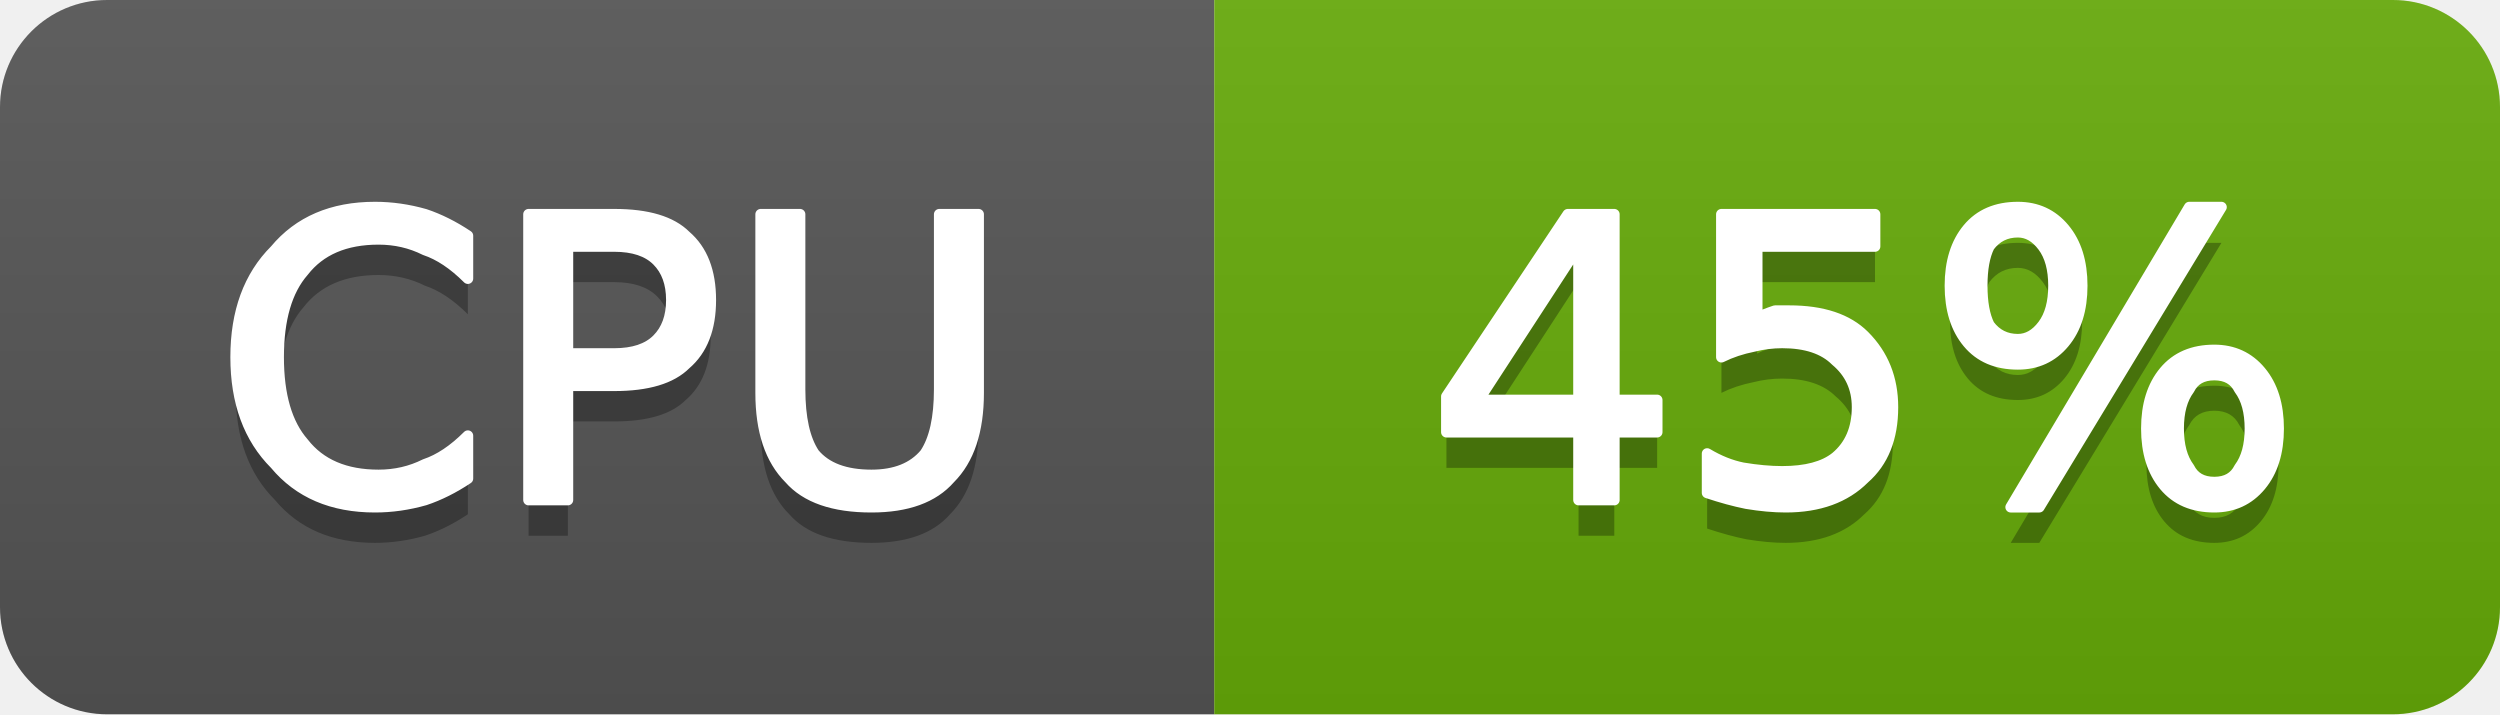
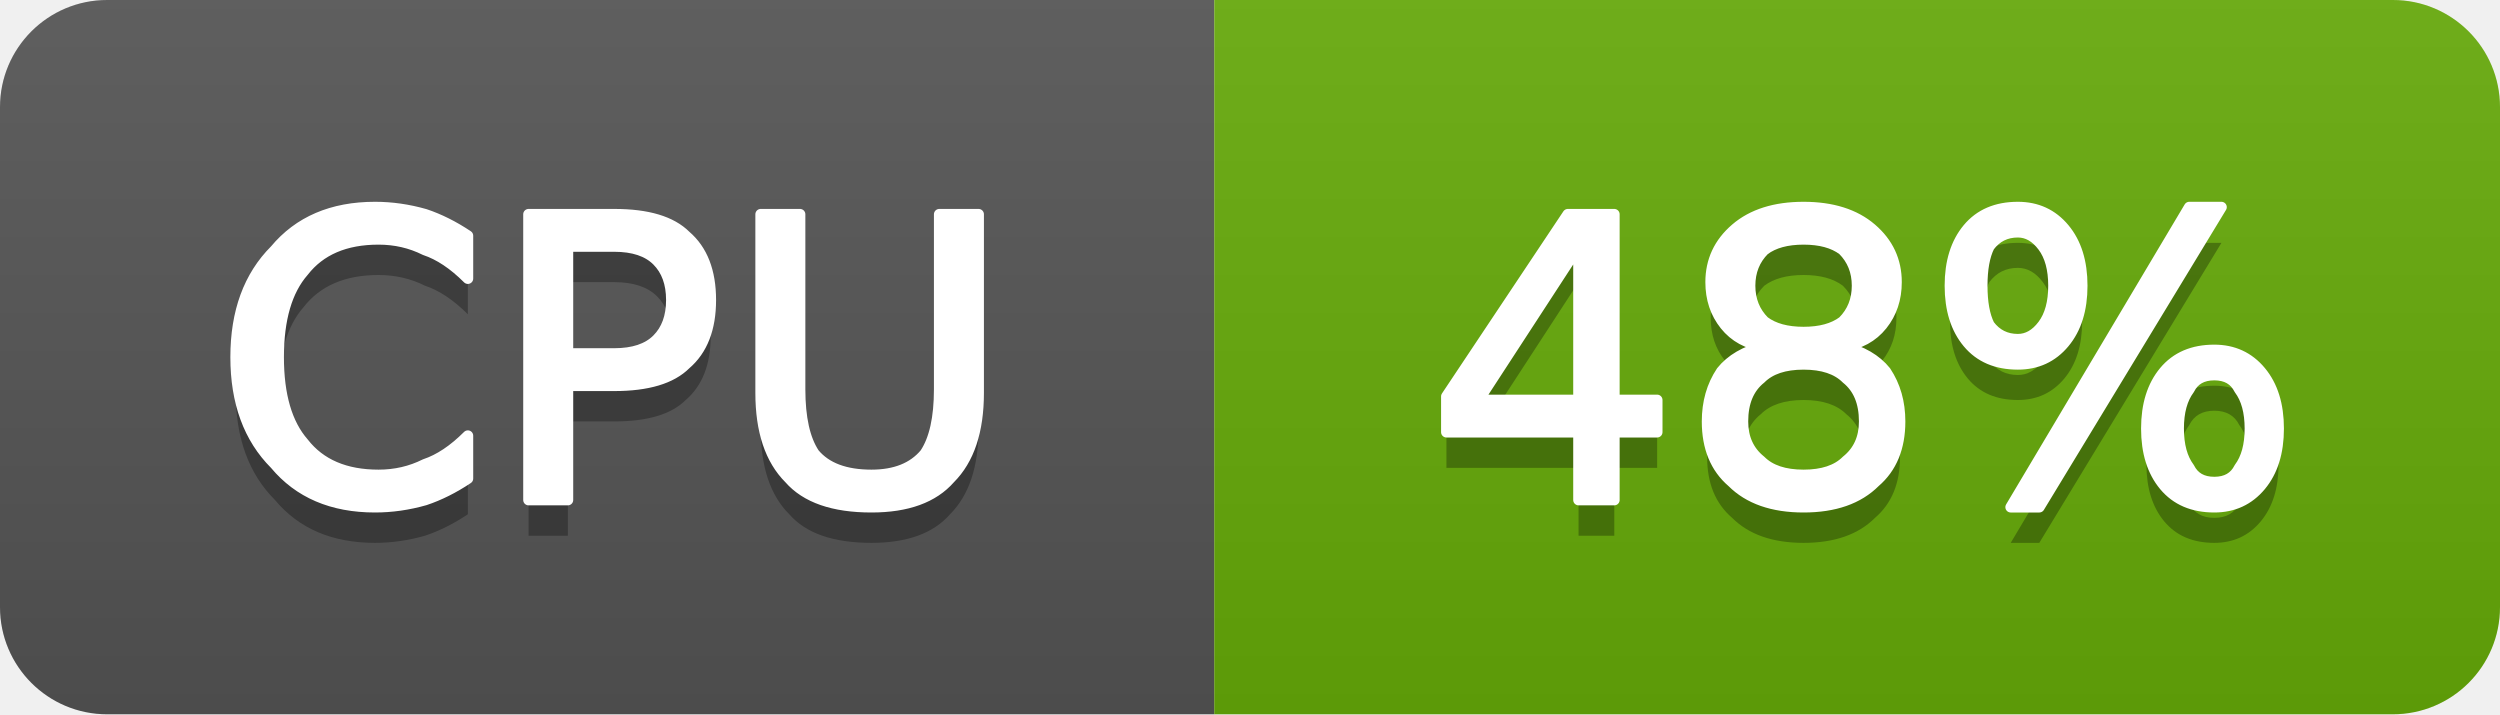
- <svg xmlns="http://www.w3.org/2000/svg" width="70" height="20" viewBox="0 0 70 20" role="img" aria-label="CPU: 45%">
+ <svg xmlns="http://www.w3.org/2000/svg" width="70" height="20" viewBox="0 0 70 20" role="img" aria-label="CPU: 48%">
  <linearGradient id="g-cluster_cpu_usage" x2="0" y2="100%">
    <stop offset="0" stop-color="#bbb" stop-opacity=".1" />
    <stop offset="1" stop-opacity=".1" />
  </linearGradient>
  <clipPath id="r-cluster_cpu_usage">
    <rect width="70" height="20" rx="3" fill="#fff" />
  </clipPath>
  <g clip-path="url(#r-cluster_cpu_usage)">
    <rect width="34" height="20" fill="#555" />
    <rect x="34" width="36" height="20" fill="#67ac09" />
    <rect width="70" height="20" fill="url(#g-cluster_cpu_usage)" />
    <path transform="translate(0 1)" fill="#010101" fill-opacity=".3" d="M13.1 6.6L13.1 7.8Q12.5 7.2 11.9 7.0Q11.3 6.7 10.6 6.7Q9.2 6.7 8.5 7.6Q7.8 8.4 7.8 10.0Q7.8 11.6 8.5 12.4Q9.2 13.3 10.6 13.3Q11.3 13.3 11.9 13.0Q12.5 12.8 13.1 12.2L13.1 13.4Q12.5 13.8 11.9 14.0Q11.2 14.2 10.5 14.2Q8.7 14.2 7.7 13.0Q6.6 11.9 6.6 10.0Q6.6 8.1 7.7 7.0Q8.7 5.8 10.5 5.8Q11.2 5.8 11.9 6.0Q12.5 6.2 13.1 6.6ZM15.9 6.9L15.9 9.9L17.2 9.9Q18.0 9.9 18.4 9.5Q18.8 9.1 18.8 8.4Q18.8 7.7 18.4 7.3Q18.0 6.9 17.2 6.9L15.9 6.9ZM14.8 6.0L17.2 6.0Q18.6 6.0 19.2 6.6Q19.9 7.2 19.9 8.4Q19.9 9.6 19.2 10.2Q18.6 10.8 17.2 10.8L15.9 10.8L15.9 14.0L14.8 14.0L14.8 6.0ZM21.3 6.0L22.4 6.0L22.4 10.9Q22.4 12.1 22.8 12.7Q23.3 13.3 24.4 13.3Q25.4 13.3 25.9 12.7Q26.3 12.1 26.3 10.9L26.3 6.0L27.4 6.0L27.4 11.0Q27.4 12.6 26.6 13.4Q25.9 14.2 24.4 14.2Q22.8 14.2 22.1 13.4Q21.3 12.6 21.3 11.0L21.3 6.0Z" />
    <path fill="#fff" stroke="#fff" stroke-width="0.3" stroke-linejoin="round" d="M13.1 6.6L13.1 7.8Q12.5 7.2 11.9 7.0Q11.3 6.7 10.6 6.7Q9.2 6.7 8.5 7.6Q7.8 8.4 7.8 10.0Q7.8 11.6 8.5 12.4Q9.2 13.3 10.6 13.3Q11.3 13.3 11.9 13.0Q12.5 12.8 13.1 12.2L13.1 13.4Q12.5 13.8 11.9 14.0Q11.2 14.2 10.5 14.2Q8.7 14.2 7.7 13.0Q6.6 11.9 6.6 10.0Q6.6 8.1 7.7 7.0Q8.7 5.8 10.5 5.8Q11.2 5.8 11.9 6.0Q12.5 6.2 13.1 6.6ZM15.9 6.9L15.9 9.9L17.2 9.9Q18.0 9.9 18.4 9.5Q18.8 9.1 18.8 8.4Q18.8 7.7 18.4 7.3Q18.0 6.9 17.2 6.9L15.9 6.9ZM14.8 6.0L17.2 6.0Q18.6 6.0 19.2 6.6Q19.9 7.2 19.9 8.4Q19.9 9.6 19.2 10.2Q18.6 10.8 17.2 10.8L15.9 10.8L15.9 14.0L14.8 14.0L14.8 6.0ZM21.3 6.0L22.4 6.0L22.4 10.9Q22.4 12.1 22.8 12.7Q23.3 13.3 24.4 13.3Q25.4 13.3 25.9 12.7Q26.3 12.1 26.3 10.9L26.3 6.0L27.4 6.0L27.4 11.0Q27.4 12.6 26.6 13.4Q25.9 14.2 24.4 14.2Q22.8 14.2 22.1 13.4Q21.3 12.6 21.3 11.0L21.3 6.0Z" />
-     <path transform="translate(0 1)" fill="#010101" fill-opacity=".3" d="M44.2 6.9L41.4 11.2L44.2 11.2L44.2 6.9ZM43.9 6.0L45.2 6.0L45.2 11.2L46.4 11.2L46.4 12.1L45.2 12.1L45.2 14.0L44.2 14.0L44.2 12.1L40.5 12.1L40.5 11.1L43.9 6.0ZM48.2 6.0L52.5 6.0L52.5 6.9L49.2 6.9L49.2 8.9Q49.4 8.8 49.7 8.7Q49.9 8.7 50.1 8.7Q51.5 8.7 52.2 9.4Q53.0 10.2 53.0 11.4Q53.0 12.7 52.2 13.4Q51.4 14.2 50.0 14.2Q49.5 14.2 48.9 14.1Q48.4 14.0 47.8 13.8L47.8 12.7Q48.3 13.0 48.8 13.1Q49.4 13.2 49.9 13.2Q50.9 13.2 51.4 12.8Q52.0 12.3 52.0 11.4Q52.0 10.6 51.4 10.1Q50.9 9.6 49.9 9.6Q49.5 9.6 49.1 9.7Q48.6 9.8 48.2 10.0L48.2 6.0ZM62.0 10.5Q61.5 10.5 61.3 10.9Q61.0 11.3 61.0 12.0Q61.0 12.7 61.3 13.1Q61.5 13.5 62.0 13.5Q62.5 13.5 62.7 13.1Q63.0 12.7 63.0 12.0Q63.0 11.3 62.7 10.9Q62.5 10.5 62.0 10.5ZM62.0 9.8Q62.8 9.8 63.3 10.4Q63.8 11.0 63.8 12.0Q63.8 13.0 63.3 13.6Q62.8 14.2 62.0 14.2Q61.1 14.2 60.6 13.6Q60.1 13.0 60.1 12.0Q60.1 11.0 60.6 10.4Q61.1 9.8 62.0 9.8ZM56.5 6.5Q56.0 6.5 55.7 6.9Q55.5 7.3 55.5 8.0Q55.5 8.7 55.7 9.1Q56.0 9.5 56.5 9.5Q56.9 9.5 57.2 9.1Q57.5 8.7 57.5 8.0Q57.5 7.3 57.2 6.9Q56.9 6.5 56.5 6.5ZM61.3 5.8L62.2 5.8L57.1 14.2L56.3 14.2L61.3 5.8ZM56.5 5.8Q57.3 5.8 57.8 6.4Q58.3 7.0 58.3 8.0Q58.3 9.0 57.8 9.6Q57.3 10.2 56.5 10.2Q55.6 10.2 55.1 9.6Q54.6 9.0 54.6 8.0Q54.6 7.0 55.1 6.4Q55.6 5.8 56.5 5.8Z" />
-     <path fill="#fff" stroke="#fff" stroke-width="0.3" stroke-linejoin="round" d="M44.2 6.9L41.4 11.2L44.2 11.2L44.2 6.9ZM43.9 6.0L45.2 6.0L45.2 11.2L46.4 11.2L46.4 12.1L45.2 12.1L45.2 14.0L44.2 14.0L44.2 12.1L40.5 12.1L40.5 11.1L43.9 6.0ZM48.2 6.0L52.5 6.0L52.5 6.9L49.2 6.9L49.2 8.9Q49.4 8.8 49.7 8.7Q49.9 8.7 50.1 8.7Q51.5 8.7 52.2 9.4Q53.0 10.2 53.0 11.4Q53.0 12.7 52.2 13.4Q51.4 14.2 50.0 14.2Q49.5 14.2 48.9 14.1Q48.4 14.0 47.8 13.8L47.8 12.7Q48.3 13.0 48.8 13.1Q49.4 13.2 49.9 13.2Q50.9 13.2 51.4 12.8Q52.0 12.3 52.0 11.4Q52.0 10.6 51.4 10.1Q50.9 9.6 49.9 9.6Q49.5 9.6 49.1 9.7Q48.6 9.8 48.2 10.0L48.2 6.0ZM62.0 10.5Q61.5 10.5 61.3 10.9Q61.0 11.3 61.0 12.0Q61.0 12.7 61.3 13.1Q61.5 13.5 62.0 13.5Q62.5 13.5 62.7 13.1Q63.0 12.7 63.0 12.0Q63.0 11.3 62.7 10.9Q62.5 10.5 62.0 10.5ZM62.0 9.8Q62.8 9.8 63.3 10.4Q63.8 11.0 63.8 12.0Q63.8 13.0 63.3 13.6Q62.8 14.2 62.0 14.2Q61.1 14.2 60.6 13.6Q60.1 13.0 60.1 12.0Q60.1 11.0 60.6 10.4Q61.1 9.8 62.0 9.8ZM56.5 6.5Q56.0 6.5 55.7 6.9Q55.5 7.3 55.5 8.0Q55.5 8.7 55.7 9.1Q56.0 9.5 56.5 9.5Q56.9 9.5 57.2 9.1Q57.5 8.7 57.5 8.0Q57.5 7.3 57.2 6.9Q56.9 6.5 56.5 6.5ZM61.3 5.8L62.2 5.8L57.1 14.2L56.3 14.2L61.3 5.8ZM56.5 5.8Q57.3 5.8 57.8 6.4Q58.3 7.0 58.3 8.0Q58.3 9.0 57.8 9.6Q57.3 10.2 56.5 10.2Q55.6 10.2 55.1 9.6Q54.6 9.0 54.6 8.0Q54.6 7.0 55.1 6.4Q55.6 5.8 56.5 5.8Z" />
+     <path transform="translate(0 1)" fill="#010101" fill-opacity=".3" d="M44.2 6.9L41.4 11.2L44.2 11.2L44.2 6.9ZM43.9 6.0L45.2 6.0L45.2 11.2L46.4 11.2L46.4 12.1L45.2 12.1L45.2 14.0L44.2 14.0L44.2 12.1L40.5 12.1L40.5 11.1L43.9 6.0ZM50.5 10.2Q49.7 10.2 49.3 10.6Q48.8 11.0 48.8 11.8Q48.8 12.5 49.3 12.9Q49.7 13.3 50.5 13.3Q51.3 13.3 51.7 12.9Q52.2 12.5 52.2 11.8Q52.2 11.0 51.7 10.6Q51.3 10.2 50.5 10.2ZM49.4 9.7Q48.7 9.6 48.3 9.1Q47.9 8.6 47.9 7.9Q47.9 7.0 48.6 6.4Q49.3 5.8 50.5 5.8Q51.7 5.8 52.4 6.4Q53.1 7.0 53.1 7.9Q53.1 8.6 52.7 9.1Q52.3 9.6 51.6 9.7Q52.4 9.9 52.8 10.4Q53.2 11.0 53.2 11.8Q53.2 12.9 52.5 13.5Q51.8 14.2 50.5 14.2Q49.2 14.2 48.5 13.5Q47.8 12.9 47.8 11.8Q47.8 11.0 48.2 10.4Q48.6 9.9 49.4 9.7ZM49.0 8.0Q49.0 8.6 49.4 9.0Q49.8 9.3 50.5 9.3Q51.2 9.3 51.6 9.0Q52.0 8.6 52.0 8.0Q52.0 7.4 51.6 7.0Q51.2 6.7 50.5 6.7Q49.8 6.7 49.4 7.0Q49.0 7.4 49.0 8.0ZM62.0 10.5Q61.5 10.5 61.3 10.9Q61.0 11.3 61.0 12.0Q61.0 12.7 61.3 13.1Q61.5 13.5 62.0 13.5Q62.5 13.5 62.7 13.1Q63.0 12.7 63.0 12.0Q63.0 11.3 62.7 10.9Q62.5 10.5 62.0 10.5ZM62.0 9.8Q62.8 9.8 63.3 10.4Q63.8 11.0 63.8 12.0Q63.8 13.0 63.3 13.6Q62.8 14.2 62.0 14.2Q61.1 14.2 60.6 13.6Q60.1 13.0 60.1 12.0Q60.1 11.0 60.6 10.4Q61.1 9.8 62.0 9.8ZM56.5 6.5Q56.0 6.5 55.7 6.9Q55.5 7.3 55.5 8.0Q55.5 8.7 55.7 9.1Q56.0 9.5 56.5 9.5Q56.9 9.5 57.2 9.1Q57.5 8.7 57.5 8.0Q57.5 7.3 57.2 6.9Q56.9 6.5 56.5 6.5ZM61.3 5.8L62.2 5.8L57.1 14.2L56.3 14.2L61.3 5.8ZM56.5 5.8Q57.3 5.8 57.8 6.4Q58.3 7.0 58.3 8.0Q58.3 9.0 57.8 9.6Q57.3 10.2 56.5 10.2Q55.6 10.2 55.1 9.6Q54.6 9.0 54.6 8.0Q54.6 7.0 55.1 6.4Q55.6 5.8 56.5 5.8Z" />
+     <path fill="#fff" stroke="#fff" stroke-width="0.3" stroke-linejoin="round" d="M44.2 6.9L41.4 11.2L44.2 11.2L44.2 6.9ZM43.9 6.0L45.2 6.0L45.2 11.2L46.4 11.2L46.4 12.1L45.2 12.1L45.2 14.0L44.2 14.0L44.2 12.1L40.5 12.1L40.5 11.1L43.9 6.0ZM50.5 10.2Q49.7 10.2 49.3 10.6Q48.8 11.0 48.8 11.8Q48.8 12.5 49.3 12.9Q49.7 13.3 50.5 13.3Q51.3 13.3 51.7 12.9Q52.2 12.5 52.2 11.8Q52.2 11.0 51.7 10.6Q51.3 10.2 50.5 10.2ZM49.4 9.7Q48.7 9.6 48.3 9.1Q47.9 8.6 47.9 7.9Q47.9 7.0 48.6 6.4Q49.3 5.8 50.5 5.8Q51.7 5.8 52.4 6.4Q53.1 7.0 53.1 7.9Q53.1 8.6 52.7 9.1Q52.3 9.6 51.6 9.7Q52.4 9.9 52.8 10.4Q53.2 11.0 53.2 11.8Q53.2 12.9 52.5 13.5Q51.8 14.2 50.5 14.2Q49.2 14.2 48.5 13.5Q47.8 12.9 47.8 11.8Q47.8 11.0 48.2 10.4Q48.6 9.9 49.4 9.7ZM49.0 8.0Q49.0 8.6 49.4 9.0Q49.8 9.3 50.5 9.3Q51.2 9.3 51.6 9.0Q52.0 8.6 52.0 8.0Q52.0 7.4 51.6 7.0Q51.2 6.7 50.5 6.7Q49.8 6.7 49.4 7.0Q49.0 7.4 49.0 8.0ZM62.0 10.5Q61.5 10.5 61.3 10.9Q61.0 11.3 61.0 12.0Q61.0 12.7 61.3 13.1Q61.5 13.5 62.0 13.5Q62.5 13.5 62.7 13.1Q63.0 12.7 63.0 12.0Q63.0 11.3 62.7 10.9Q62.5 10.5 62.0 10.5ZM62.0 9.8Q62.8 9.8 63.3 10.4Q63.8 11.0 63.8 12.0Q63.8 13.0 63.3 13.6Q62.8 14.2 62.0 14.2Q61.1 14.2 60.6 13.6Q60.1 13.0 60.1 12.0Q60.1 11.0 60.6 10.4Q61.1 9.8 62.0 9.8ZM56.5 6.5Q56.0 6.5 55.7 6.9Q55.5 7.3 55.5 8.0Q55.5 8.7 55.7 9.1Q56.0 9.5 56.5 9.5Q56.9 9.5 57.2 9.1Q57.5 8.7 57.5 8.0Q57.5 7.3 57.2 6.9Q56.9 6.5 56.5 6.5ZM61.3 5.8L62.2 5.8L57.1 14.2L56.3 14.2L61.3 5.8ZM56.5 5.8Q57.3 5.8 57.8 6.4Q58.3 7.0 58.3 8.0Q58.3 9.0 57.8 9.6Q57.3 10.2 56.5 10.2Q55.6 10.2 55.1 9.6Q54.6 9.0 54.6 8.0Q54.6 7.0 55.1 6.4Q55.6 5.8 56.5 5.8Z" />
  </g>
</svg>
